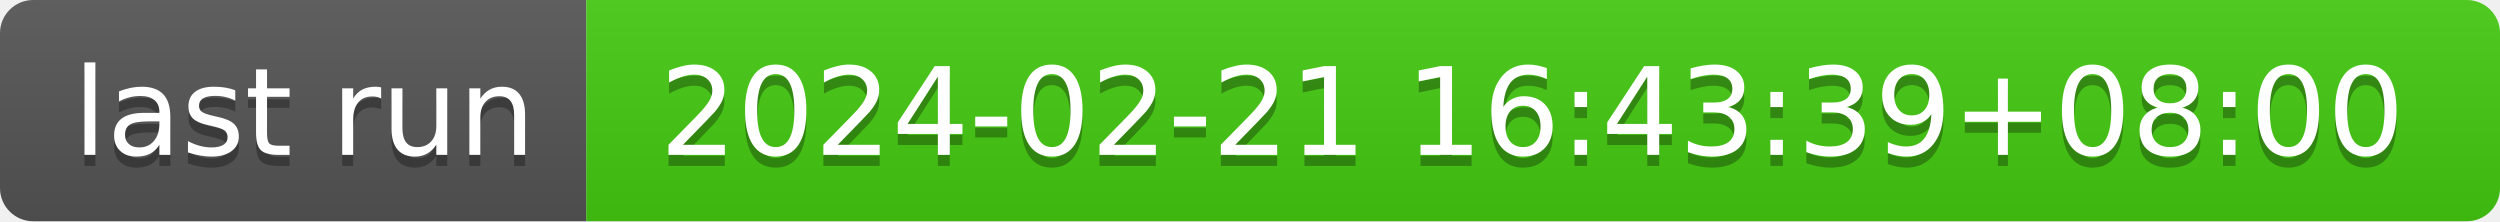
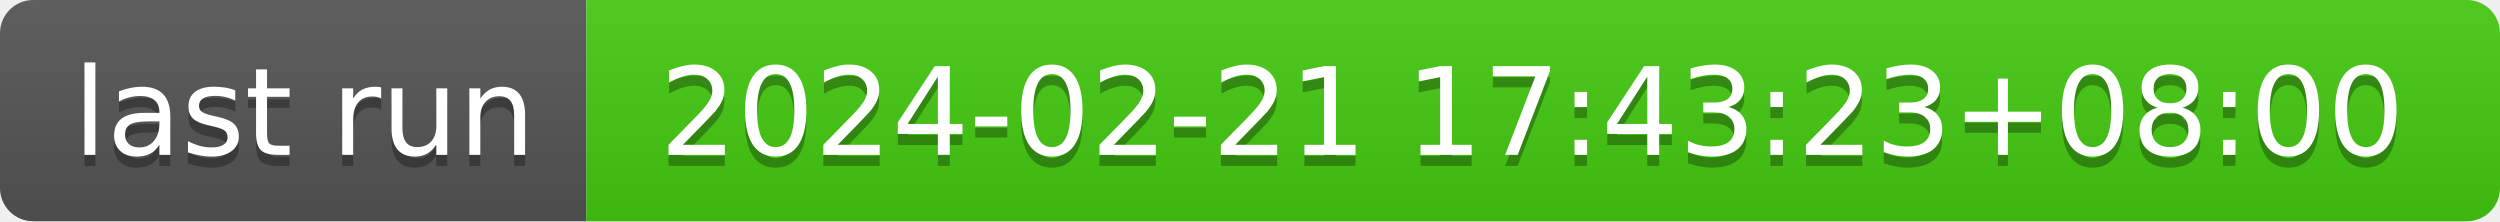
- <svg xmlns="http://www.w3.org/2000/svg" width="226" height="20" role="img" aria-label="last run: 2024-02-21 16:43:39+08:00">
+ <svg xmlns="http://www.w3.org/2000/svg" width="226" height="20" role="img" aria-label="last run: 2024-02-21 17:43:23+08:00">
  <linearGradient id="s" x2="0" y2="100%">
    <stop offset="0" stop-color="#bbb" stop-opacity=".1" />
    <stop offset="1" stop-opacity=".1" />
  </linearGradient>
  <clipPath id="r">
    <rect width="226" height="20" rx="3" fill="#fff" />
  </clipPath>
  <g clip-path="url(#r)">
    <rect width="53" height="20" fill="#555" />
    <rect x="53" width="173" height="20" fill="#4c1" />
    <rect width="226" height="20" fill="url(#s)" />
  </g>
  <g fill="#fff" text-anchor="middle" font-family="Verdana,Geneva,DejaVu Sans,sans-serif" text-rendering="geometricPrecision" font-size="110">
    <text aria-hidden="true" x="275" y="150" fill="#010101" fill-opacity=".3" transform="scale(.1)" textLength="430">last run</text>
    <text x="275" y="140" transform="scale(.1)" fill="#fff" textLength="430">last run</text>
-     <text aria-hidden="true" x="1385" y="150" fill="#010101" fill-opacity=".3" transform="scale(.1)" textLength="1630">2024-02-21 16:43:39+08:00</text>
-     <text x="1385" y="140" transform="scale(.1)" fill="#fff" textLength="1630">2024-02-21 16:43:39+08:00</text>
+     <text aria-hidden="true" x="1385" y="150" fill="#010101" fill-opacity=".3" transform="scale(.1)" textLength="1630">2024-02-21 17:43:23+08:00</text>
+     <text x="1385" y="140" transform="scale(.1)" fill="#fff" textLength="1630">2024-02-21 17:43:23+08:00</text>
  </g>
</svg>
